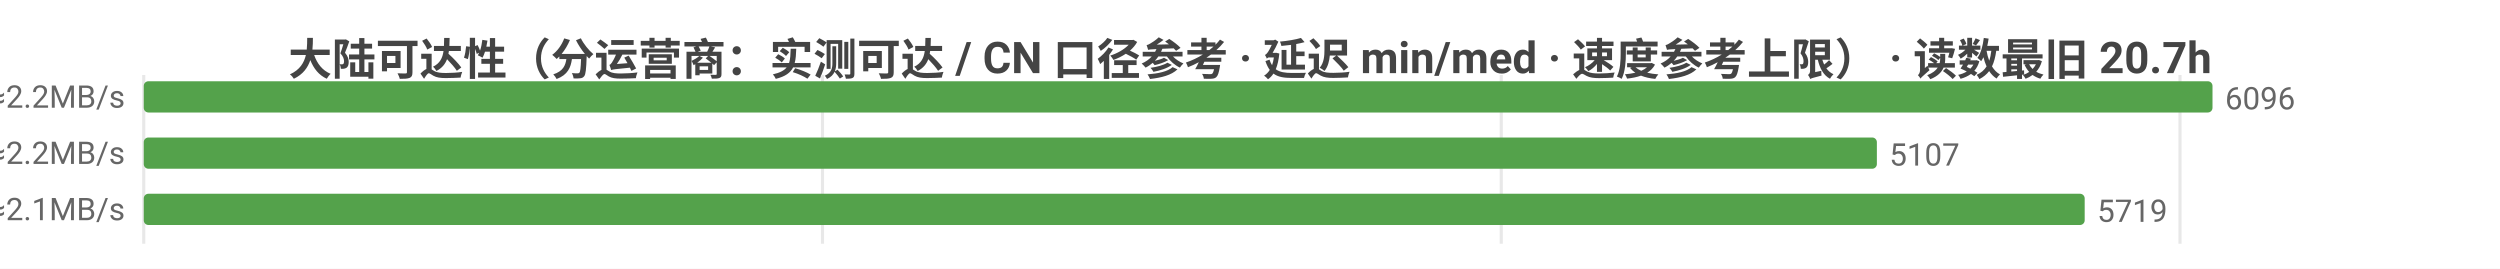
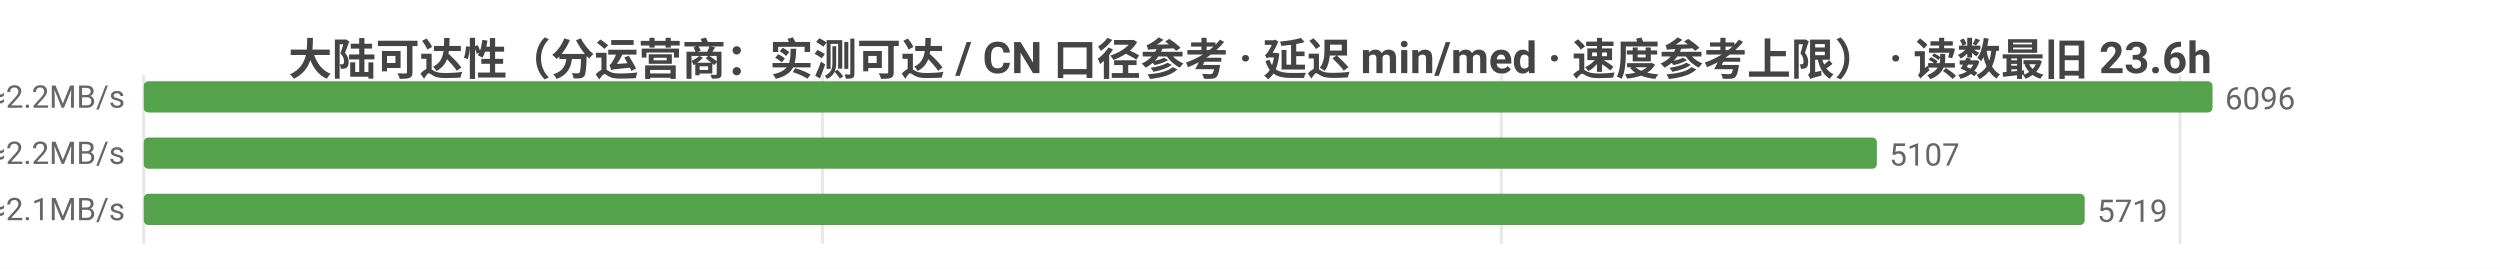
<svg xmlns="http://www.w3.org/2000/svg" width="800" height="86" viewBox="0 0 800 86">
  <rect width="800" height="86" fill="#ffffff" />
  <style>text{font-family:system-ui,-apple-system,'Segoe UI',Roboto,'PingFang SC','Microsoft YaHei','Noto Sans CJK SC',sans-serif}.g{stroke:#e8e8e8;stroke-width:1}.a{stroke:#999;stroke-width:1}.t{font-size:10px;fill:#666}.m{font-size:10px;text-anchor:middle;fill:#666}.e{font-size:10px;text-anchor:end;fill:#666}.l{font-size:11px;fill:#333}.tt{font-size:14px;font-weight:600;text-anchor:middle;fill:#444}.em{font-size:13px;text-anchor:middle;fill:#999}</style>
-   <text class="tt" x="400.0" y="24">大陆可达性（分运营商：实测可达 / CN 口径参考 · 延迟 min/med · 速度参考上限） · 读数最旧 20.7h</text>
+   <text class="tt" x="400.0" y="24">大陆可达性（分运营商：实测可达 / CN 口径参考 · 延迟 min/med · 速度参考上限） · 读数最旧 23.6h</text>
  <line class="g" x1="46" y1="24" x2="46" y2="78" />
  <line class="g" x1="263.2" y1="24" x2="263.2" y2="78" />
  <line class="g" x1="480.4" y1="24" x2="480.4" y2="78" />
  <line class="g" x1="697.6" y1="24" x2="697.6" y2="78" />
  <text class="e" x="40" y="35">中国电信  实测可达 6096/6103 · CN口径 13791  min27/med216ms  ≈2.2MB/s</text>
  <rect x="46" y="26" width="662" height="10" fill="#54a24b" rx="1.5" />
  <text class="t" x="712" y="35">6096</text>
  <text class="e" x="40" y="53">中国联通  实测可达 5107/5113 · CN口径 13791  min21/med223ms  ≈2.2MB/s</text>
  <rect x="46" y="44" width="554.6" height="10" fill="#54a24b" rx="1.5" />
  <text class="t" x="604.6" y="53">5107</text>
  <text class="e" x="40" y="71">中国移动  实测可达 5719/5725 · CN口径 13791  min17/med226ms  ≈2.1MB/s</text>
  <rect x="46" y="62" width="621.1" height="10" fill="#54a24b" rx="1.5" />
  <text class="t" x="671.1" y="71">5719</text>
</svg>
